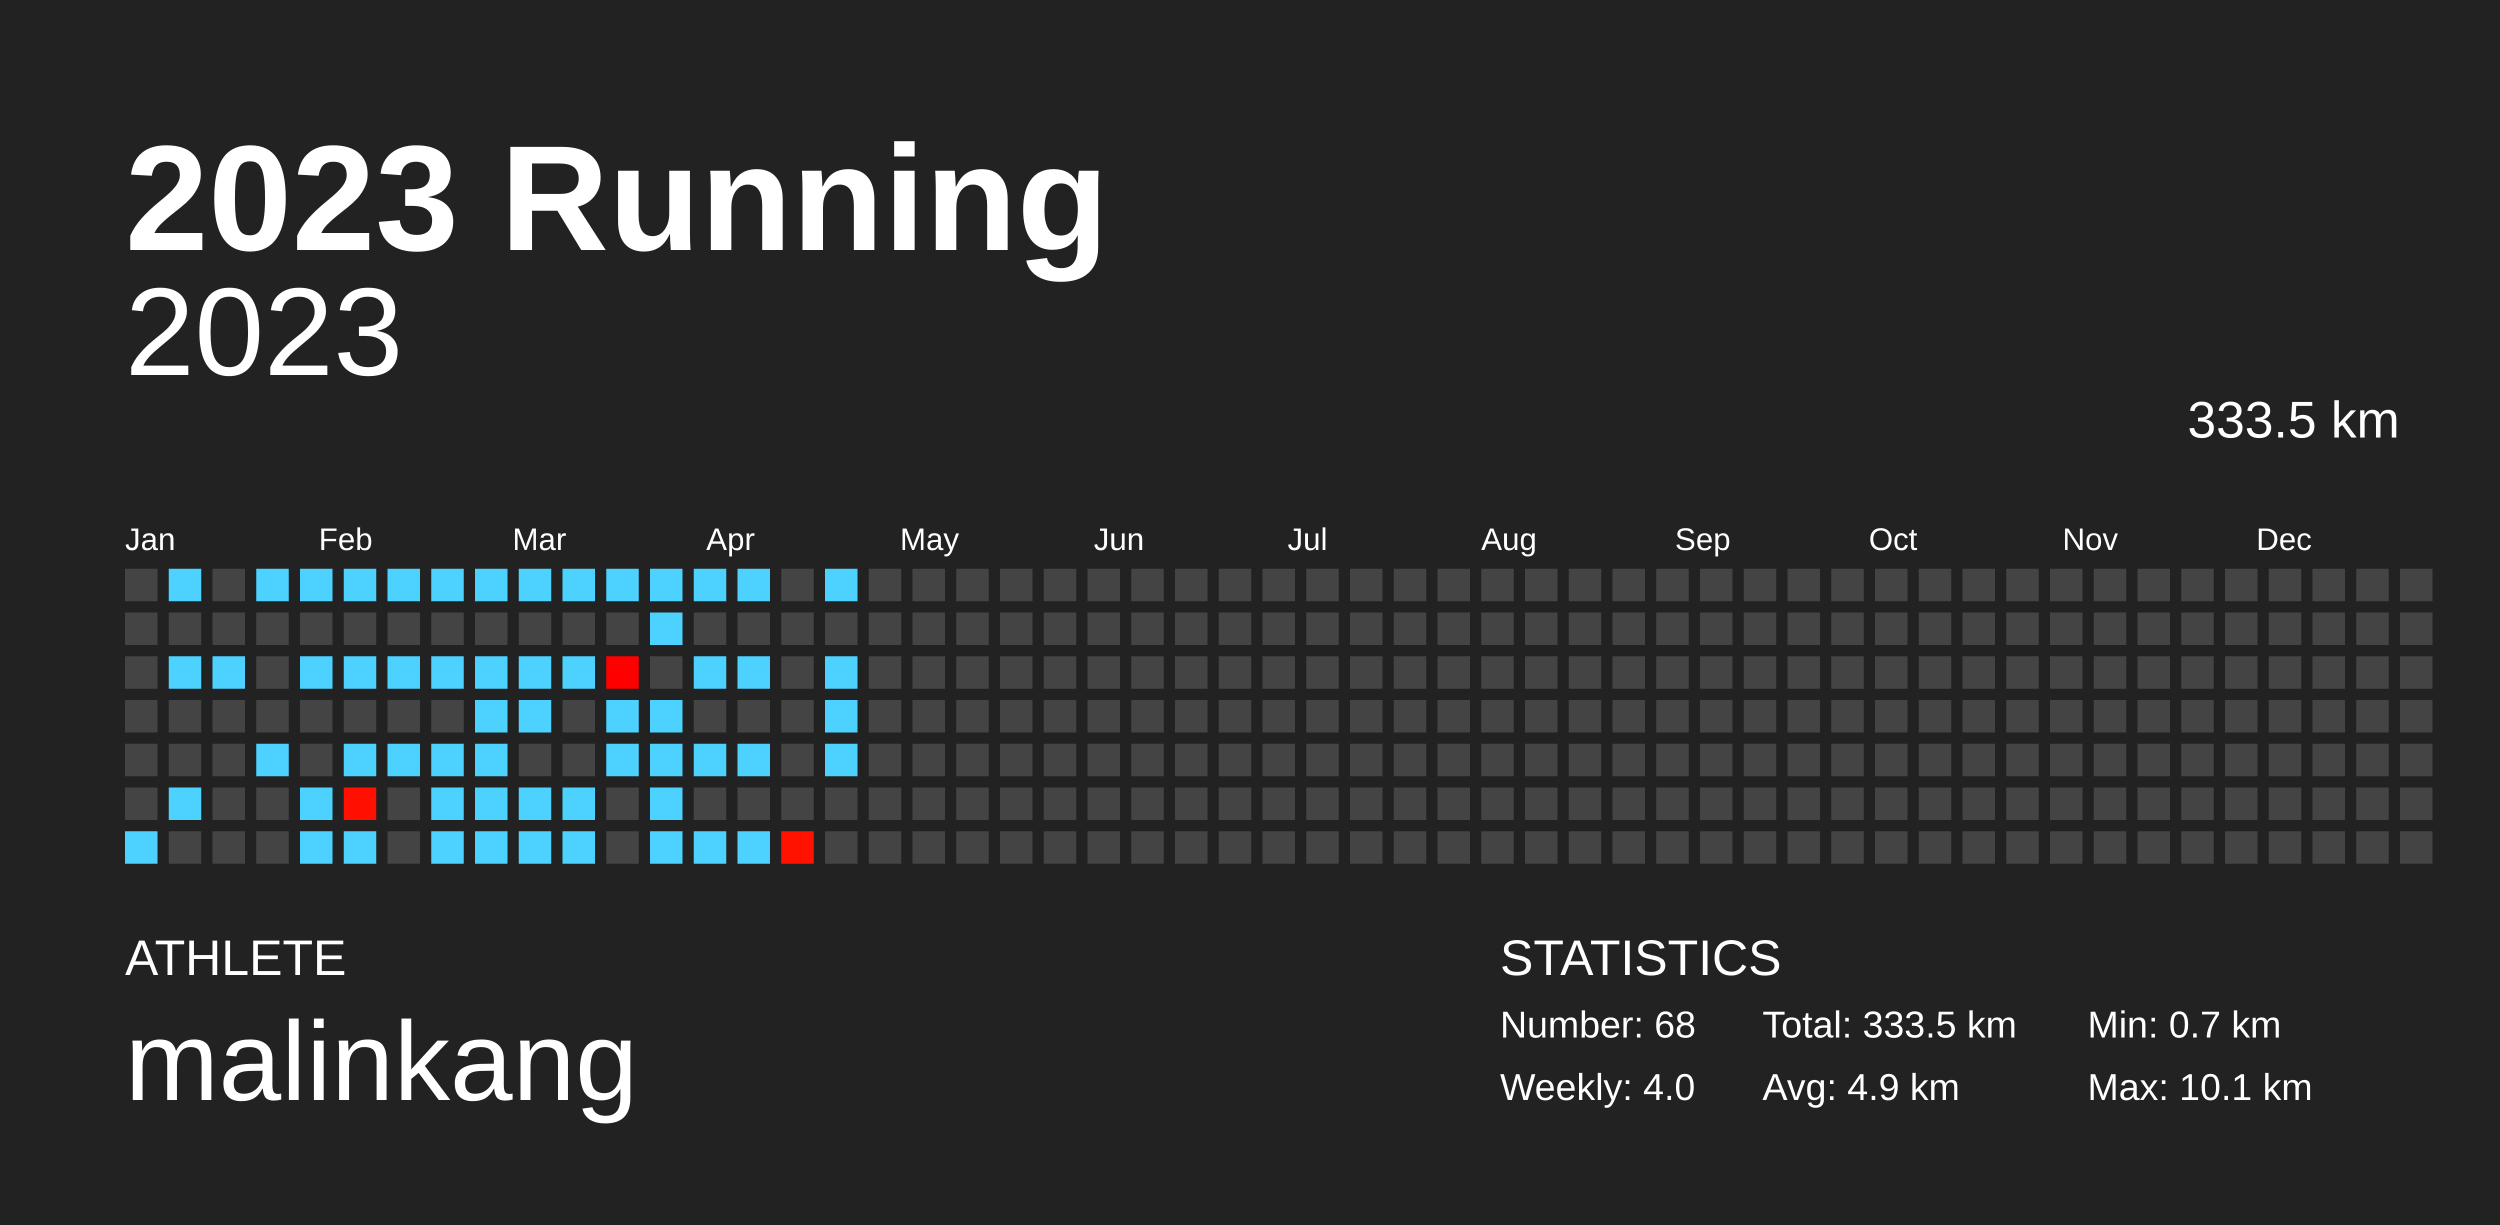
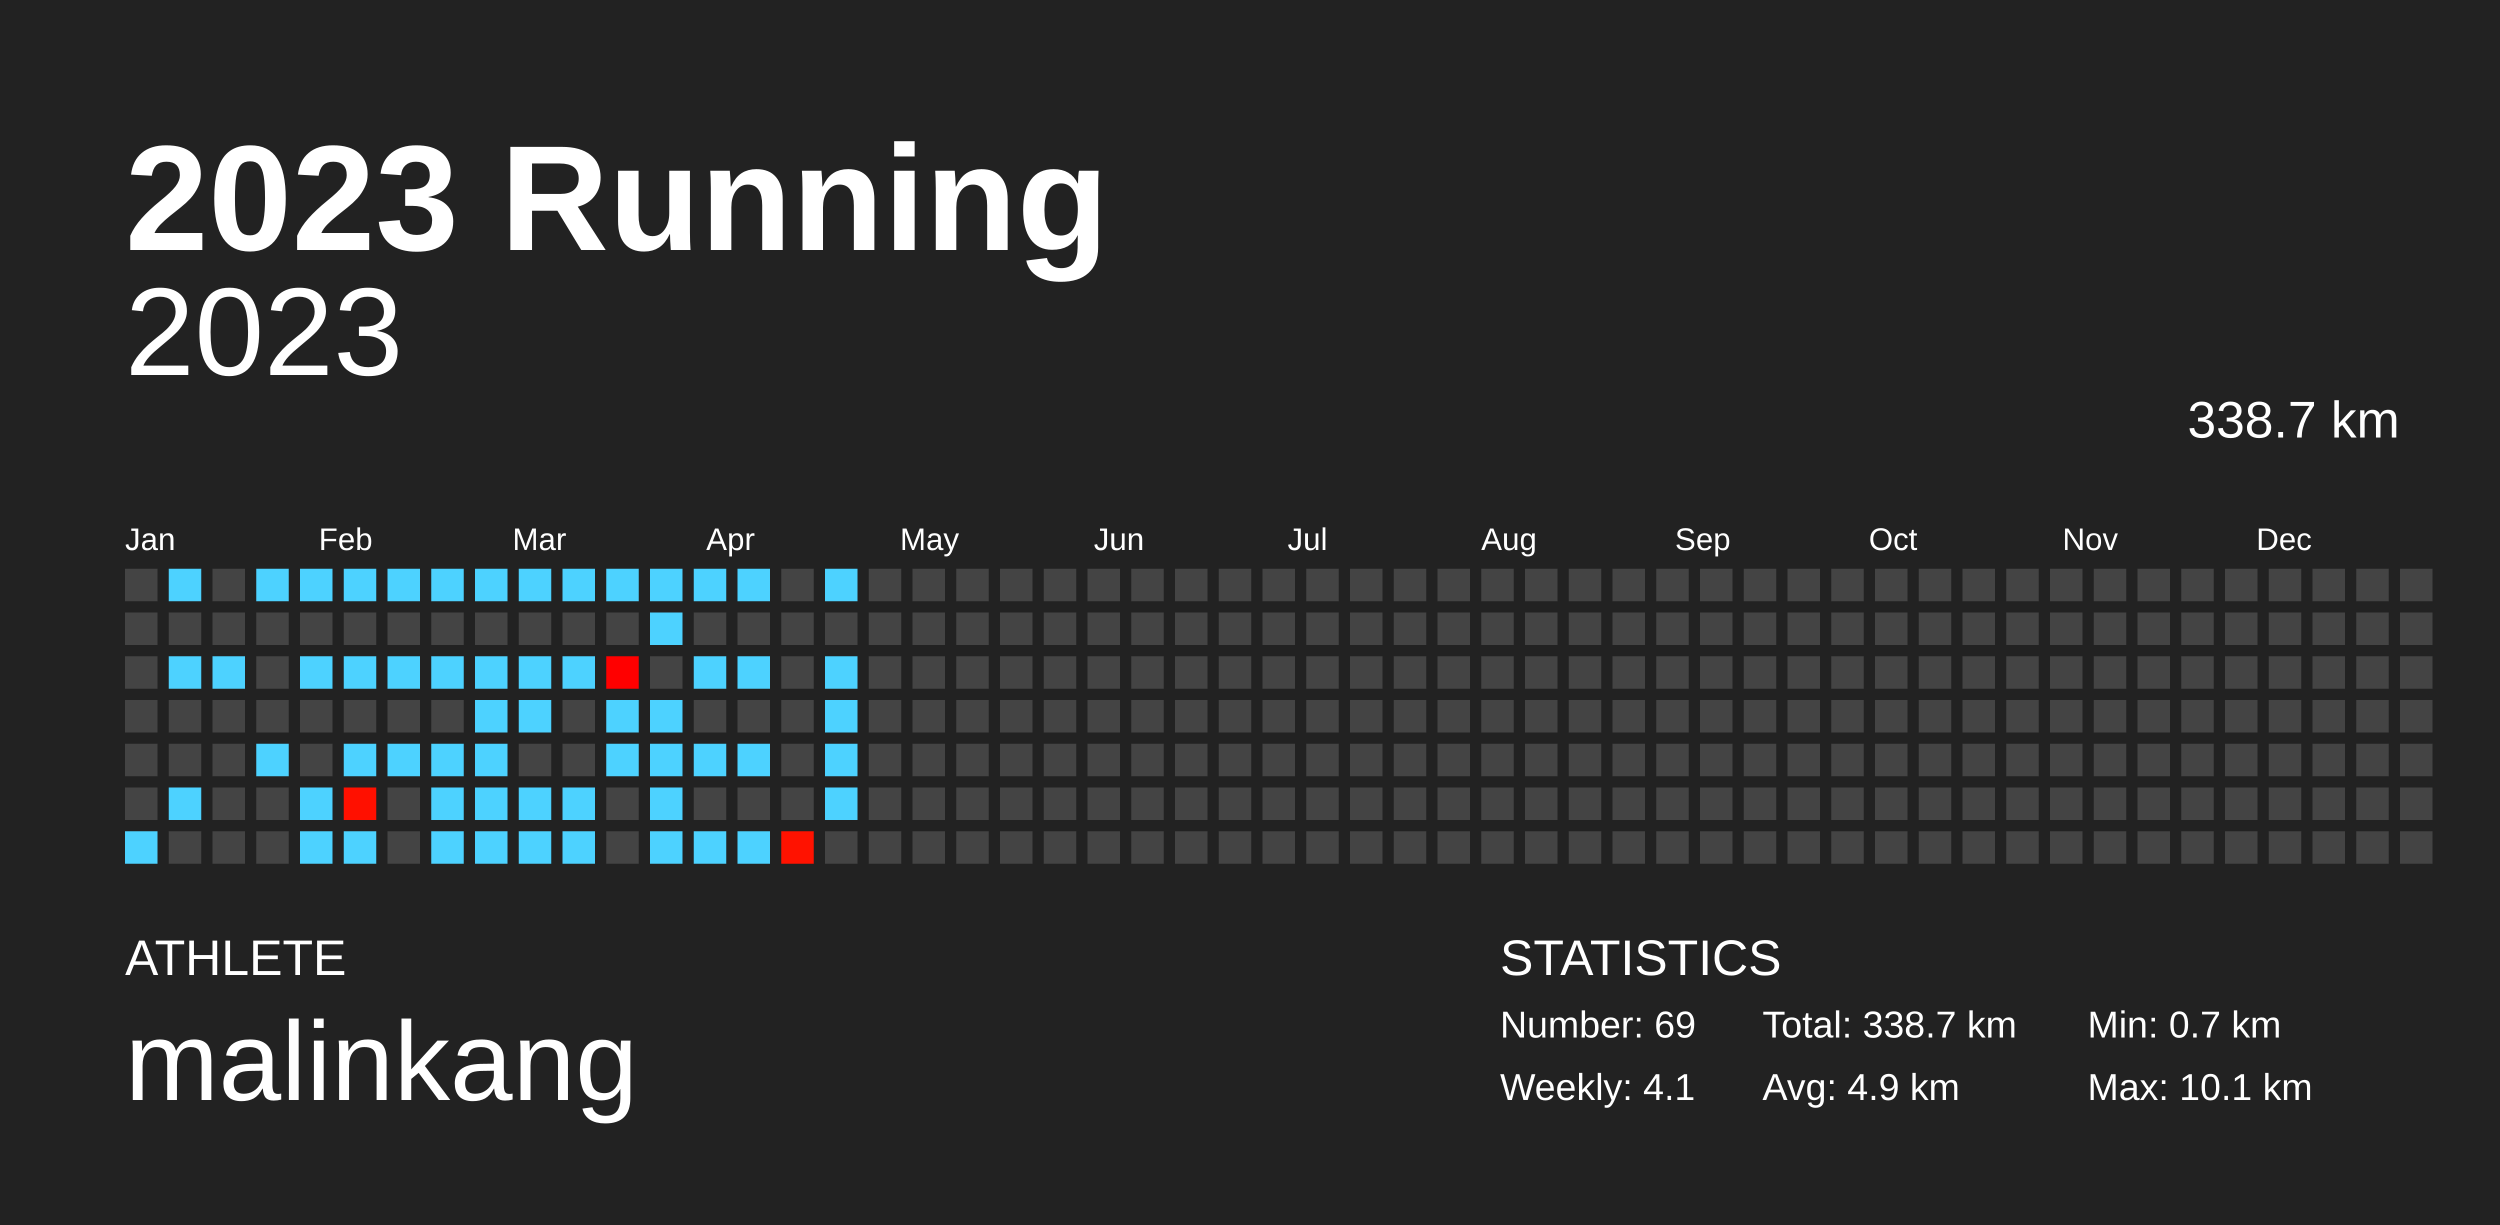
<svg xmlns="http://www.w3.org/2000/svg" baseProfile="full" height="98mm" version="1.1" viewBox="0,0,200,98" width="200mm">
  <defs />
  <rect fill="#222222" height="98" width="200" x="0" y="0" />
  <text fill="#FFFFFF" style="font-size:12px; font-family:Arial; font-weight:bold;" x="10" y="20">2023 Running</text>
  <text fill="#FFFFFF" style="font-size:4px; font-family:Arial" x="10" y="78">ATHLETE</text>
  <text fill="#FFFFFF" style="font-size:9px; font-family:Arial" x="10" y="88">malinkang</text>
  <text fill="#FFFFFF" style="font-size:4px; font-family:Arial" x="120" y="78">STATISTICS</text>
-   <text fill="#FFFFFF" style="font-size:3px; font-family:Arial" x="120" y="83">Number: 68</text>
-   <text fill="#FFFFFF" style="font-size:3px; font-family:Arial" x="120" y="88">Weekly: 4.0</text>
-   <text fill="#FFFFFF" style="font-size:3px; font-family:Arial" x="141" y="83">Total: 333.5 km</text>
+   <text fill="#FFFFFF" style="font-size:3px; font-family:Arial" x="120" y="83">Number: 69</text>
+   <text fill="#FFFFFF" style="font-size:3px; font-family:Arial" x="120" y="88">Weekly: 4.1</text>
+   <text fill="#FFFFFF" style="font-size:3px; font-family:Arial" x="141" y="83">Total: 338.7 km</text>
  <text fill="#FFFFFF" style="font-size:3px; font-family:Arial" x="141" y="88">Avg: 4.9 km</text>
  <text fill="#FFFFFF" style="font-size:3px; font-family:Arial" x="167" y="83">Min: 0.7 km</text>
  <text fill="#FFFFFF" style="font-size:3px; font-family:Arial" x="167" y="88">Max: 10.1 km</text>
  <text alignment-baseline="hanging" fill="#FFFFFF" style="font-size:10.0px; font-family:Arial;" x="10" y="30">2023</text>
-   <text alignment-baseline="hanging" fill="#FFFFFF" style="font-size:4.125px; font-family:Arial;" x="175" y="35">333.5 km</text>
+   <text alignment-baseline="hanging" fill="#FFFFFF" style="font-size:4.125px; font-family:Arial;" x="175" y="35">338.7 km</text>
  <text fill="#FFFFFF" style="font-size:2.5px; font-family:Arial" x="10.0" y="44">Jan</text>
  <text fill="#FFFFFF" style="font-size:2.5px; font-family:Arial" x="25.5" y="44">Feb</text>
  <text fill="#FFFFFF" style="font-size:2.5px; font-family:Arial" x="41.0" y="44">Mar</text>
  <text fill="#FFFFFF" style="font-size:2.5px; font-family:Arial" x="56.5" y="44">Apr</text>
  <text fill="#FFFFFF" style="font-size:2.5px; font-family:Arial" x="72.0" y="44">May</text>
  <text fill="#FFFFFF" style="font-size:2.5px; font-family:Arial" x="87.5" y="44">Jun</text>
  <text fill="#FFFFFF" style="font-size:2.5px; font-family:Arial" x="103.0" y="44">Jul</text>
  <text fill="#FFFFFF" style="font-size:2.5px; font-family:Arial" x="118.5" y="44">Aug</text>
  <text fill="#FFFFFF" style="font-size:2.5px; font-family:Arial" x="134.0" y="44">Sep</text>
  <text fill="#FFFFFF" style="font-size:2.5px; font-family:Arial" x="149.5" y="44">Oct</text>
  <text fill="#FFFFFF" style="font-size:2.5px; font-family:Arial" x="165.0" y="44">Nov</text>
  <text fill="#FFFFFF" style="font-size:2.5px; font-family:Arial" x="180.5" y="44">Dec</text>
  <rect fill="#444444" height="2.6" width="2.6" x="10.0" y="45.5" />
  <rect fill="#444444" height="2.6" width="2.6" x="10.0" y="49.0" />
  <rect fill="#444444" height="2.6" width="2.6" x="10.0" y="52.5" />
  <rect fill="#444444" height="2.6" width="2.6" x="10.0" y="56.0" />
  <rect fill="#444444" height="2.6" width="2.6" x="10.0" y="59.5" />
  <rect fill="#444444" height="2.6" width="2.6" x="10.0" y="63.0" />
  <rect fill="#4dd2ff" height="2.6" width="2.6" x="10.0" y="66.5" />
  <rect fill="#4dd2ff" height="2.6" width="2.6" x="13.5" y="45.5" />
  <rect fill="#444444" height="2.6" width="2.6" x="13.5" y="49.0" />
  <rect fill="#4dd2ff" height="2.6" width="2.6" x="13.5" y="52.5" />
  <rect fill="#444444" height="2.6" width="2.6" x="13.5" y="56.0" />
  <rect fill="#444444" height="2.6" width="2.6" x="13.5" y="59.5" />
  <rect fill="#4dd2ff" height="2.6" width="2.6" x="13.5" y="63.0" />
  <rect fill="#444444" height="2.6" width="2.6" x="13.5" y="66.5" />
  <rect fill="#444444" height="2.6" width="2.6" x="17.0" y="45.5" />
  <rect fill="#444444" height="2.6" width="2.6" x="17.0" y="49.0" />
  <rect fill="#4dd2ff" height="2.6" width="2.6" x="17.0" y="52.5" />
  <rect fill="#444444" height="2.6" width="2.6" x="17.0" y="56.0" />
  <rect fill="#444444" height="2.6" width="2.6" x="17.0" y="59.5" />
  <rect fill="#444444" height="2.6" width="2.6" x="17.0" y="63.0" />
  <rect fill="#444444" height="2.6" width="2.6" x="17.0" y="66.5" />
  <rect fill="#4dd2ff" height="2.6" width="2.6" x="20.5" y="45.5" />
  <rect fill="#444444" height="2.6" width="2.6" x="20.5" y="49.0" />
  <rect fill="#444444" height="2.6" width="2.6" x="20.5" y="52.5" />
  <rect fill="#444444" height="2.6" width="2.6" x="20.5" y="56.0" />
  <rect fill="#4dd2ff" height="2.6" width="2.6" x="20.5" y="59.5" />
  <rect fill="#444444" height="2.6" width="2.6" x="20.5" y="63.0" />
  <rect fill="#444444" height="2.6" width="2.6" x="20.5" y="66.5" />
  <rect fill="#4dd2ff" height="2.6" width="2.6" x="24.0" y="45.5" />
  <rect fill="#444444" height="2.6" width="2.6" x="24.0" y="49.0" />
  <rect fill="#4dd2ff" height="2.6" width="2.6" x="24.0" y="52.5" />
  <rect fill="#444444" height="2.6" width="2.6" x="24.0" y="56.0" />
  <rect fill="#444444" height="2.6" width="2.6" x="24.0" y="59.5" />
  <rect fill="#4dd2ff" height="2.6" width="2.6" x="24.0" y="63.0" />
  <rect fill="#4dd2ff" height="2.6" width="2.6" x="24.0" y="66.5" />
  <rect fill="#4dd2ff" height="2.6" width="2.6" x="27.5" y="45.5" />
  <rect fill="#444444" height="2.6" width="2.6" x="27.5" y="49.0" />
  <rect fill="#4dd2ff" height="2.6" width="2.6" x="27.5" y="52.5" />
  <rect fill="#444444" height="2.6" width="2.6" x="27.5" y="56.0" />
  <rect fill="#4dd2ff" height="2.6" width="2.6" x="27.5" y="59.5" />
  <rect fill="#ff1000" height="2.6" width="2.6" x="27.5" y="63.0" />
  <rect fill="#4dd2ff" height="2.6" width="2.6" x="27.5" y="66.5" />
  <rect fill="#4dd2ff" height="2.6" width="2.6" x="31.0" y="45.5" />
  <rect fill="#444444" height="2.6" width="2.6" x="31.0" y="49.0" />
  <rect fill="#4dd2ff" height="2.6" width="2.6" x="31.0" y="52.5" />
  <rect fill="#444444" height="2.6" width="2.6" x="31.0" y="56.0" />
  <rect fill="#4dd2ff" height="2.6" width="2.6" x="31.0" y="59.5" />
  <rect fill="#444444" height="2.6" width="2.6" x="31.0" y="63.0" />
  <rect fill="#444444" height="2.6" width="2.6" x="31.0" y="66.5" />
  <rect fill="#4dd2ff" height="2.6" width="2.6" x="34.5" y="45.5" />
  <rect fill="#444444" height="2.6" width="2.6" x="34.5" y="49.0" />
  <rect fill="#4dd2ff" height="2.6" width="2.6" x="34.5" y="52.5" />
  <rect fill="#444444" height="2.6" width="2.6" x="34.5" y="56.0" />
  <rect fill="#4dd2ff" height="2.6" width="2.6" x="34.5" y="59.5" />
  <rect fill="#4dd2ff" height="2.6" width="2.6" x="34.5" y="63.0" />
  <rect fill="#4dd2ff" height="2.6" width="2.6" x="34.5" y="66.5" />
  <rect fill="#4dd2ff" height="2.6" width="2.6" x="38.0" y="45.5" />
  <rect fill="#444444" height="2.6" width="2.6" x="38.0" y="49.0" />
  <rect fill="#4dd2ff" height="2.6" width="2.6" x="38.0" y="52.5" />
  <rect fill="#4dd2ff" height="2.6" width="2.6" x="38.0" y="56.0" />
  <rect fill="#4dd2ff" height="2.6" width="2.6" x="38.0" y="59.5" />
  <rect fill="#4dd2ff" height="2.6" width="2.6" x="38.0" y="63.0" />
  <rect fill="#4dd2ff" height="2.6" width="2.6" x="38.0" y="66.5" />
  <rect fill="#4dd2ff" height="2.6" width="2.6" x="41.5" y="45.5" />
  <rect fill="#444444" height="2.6" width="2.6" x="41.5" y="49.0" />
  <rect fill="#4dd2ff" height="2.6" width="2.6" x="41.5" y="52.5" />
  <rect fill="#4dd2ff" height="2.6" width="2.6" x="41.5" y="56.0" />
  <rect fill="#444444" height="2.6" width="2.6" x="41.5" y="59.5" />
  <rect fill="#4dd2ff" height="2.6" width="2.6" x="41.5" y="63.0" />
  <rect fill="#4dd2ff" height="2.6" width="2.6" x="41.5" y="66.5" />
  <rect fill="#4dd2ff" height="2.6" width="2.6" x="45.0" y="45.5" />
  <rect fill="#444444" height="2.6" width="2.6" x="45.0" y="49.0" />
  <rect fill="#4dd2ff" height="2.6" width="2.6" x="45.0" y="52.5" />
  <rect fill="#444444" height="2.6" width="2.6" x="45.0" y="56.0" />
  <rect fill="#444444" height="2.6" width="2.6" x="45.0" y="59.5" />
  <rect fill="#4dd2ff" height="2.6" width="2.6" x="45.0" y="63.0" />
  <rect fill="#4dd2ff" height="2.6" width="2.6" x="45.0" y="66.5" />
  <rect fill="#4dd2ff" height="2.6" width="2.6" x="48.5" y="45.5" />
  <rect fill="#444444" height="2.6" width="2.6" x="48.5" y="49.0" />
  <rect fill="#ff0000" height="2.6" width="2.6" x="48.5" y="52.5" />
  <rect fill="#4dd2ff" height="2.6" width="2.6" x="48.5" y="56.0" />
  <rect fill="#4dd2ff" height="2.6" width="2.6" x="48.5" y="59.5" />
  <rect fill="#444444" height="2.6" width="2.6" x="48.5" y="63.0" />
  <rect fill="#444444" height="2.6" width="2.6" x="48.5" y="66.5" />
  <rect fill="#4dd2ff" height="2.6" width="2.6" x="52.0" y="45.5" />
  <rect fill="#4dd2ff" height="2.6" width="2.6" x="52.0" y="49.0" />
  <rect fill="#444444" height="2.6" width="2.6" x="52.0" y="52.5" />
  <rect fill="#4dd2ff" height="2.6" width="2.6" x="52.0" y="56.0" />
  <rect fill="#4dd2ff" height="2.6" width="2.6" x="52.0" y="59.5" />
  <rect fill="#4dd2ff" height="2.6" width="2.6" x="52.0" y="63.0" />
  <rect fill="#4dd2ff" height="2.6" width="2.6" x="52.0" y="66.5" />
  <rect fill="#4dd2ff" height="2.6" width="2.6" x="55.5" y="45.5" />
  <rect fill="#444444" height="2.6" width="2.6" x="55.5" y="49.0" />
  <rect fill="#4dd2ff" height="2.6" width="2.6" x="55.5" y="52.5" />
  <rect fill="#444444" height="2.6" width="2.6" x="55.5" y="56.0" />
  <rect fill="#4dd2ff" height="2.6" width="2.6" x="55.5" y="59.5" />
  <rect fill="#444444" height="2.6" width="2.6" x="55.5" y="63.0" />
  <rect fill="#4dd2ff" height="2.6" width="2.6" x="55.5" y="66.5" />
  <rect fill="#4dd2ff" height="2.6" width="2.6" x="59.0" y="45.5" />
  <rect fill="#444444" height="2.6" width="2.6" x="59.0" y="49.0" />
  <rect fill="#4dd2ff" height="2.6" width="2.6" x="59.0" y="52.5" />
  <rect fill="#444444" height="2.6" width="2.6" x="59.0" y="56.0" />
  <rect fill="#4dd2ff" height="2.6" width="2.6" x="59.0" y="59.5" />
  <rect fill="#444444" height="2.6" width="2.6" x="59.0" y="63.0" />
  <rect fill="#4dd2ff" height="2.6" width="2.6" x="59.0" y="66.5" />
  <rect fill="#444444" height="2.6" width="2.6" x="62.5" y="45.5" />
  <rect fill="#444444" height="2.6" width="2.6" x="62.5" y="49.0" />
  <rect fill="#444444" height="2.6" width="2.6" x="62.5" y="52.5" />
  <rect fill="#444444" height="2.6" width="2.6" x="62.5" y="56.0" />
  <rect fill="#444444" height="2.6" width="2.6" x="62.5" y="59.5" />
  <rect fill="#444444" height="2.6" width="2.6" x="62.5" y="63.0" />
  <rect fill="#ff1200" height="2.6" width="2.6" x="62.5" y="66.5" />
  <rect fill="#4dd2ff" height="2.6" width="2.6" x="66.0" y="45.5" />
  <rect fill="#444444" height="2.6" width="2.6" x="66.0" y="49.0" />
  <rect fill="#4dd2ff" height="2.6" width="2.6" x="66.0" y="52.5" />
  <rect fill="#4dd2ff" height="2.6" width="2.6" x="66.0" y="56.0" />
  <rect fill="#4dd2ff" height="2.6" width="2.6" x="66.0" y="59.5" />
-   <rect fill="#444444" height="2.6" width="2.6" x="66.0" y="63.0" />
+   <rect fill="#4dd2ff" height="2.6" width="2.6" x="66.0" y="63.0" />
  <rect fill="#444444" height="2.6" width="2.6" x="66.0" y="66.5" />
  <rect fill="#444444" height="2.6" width="2.6" x="69.5" y="45.5" />
  <rect fill="#444444" height="2.6" width="2.6" x="69.5" y="49.0" />
  <rect fill="#444444" height="2.6" width="2.6" x="69.5" y="52.5" />
  <rect fill="#444444" height="2.6" width="2.6" x="69.5" y="56.0" />
  <rect fill="#444444" height="2.6" width="2.6" x="69.5" y="59.5" />
  <rect fill="#444444" height="2.6" width="2.6" x="69.5" y="63.0" />
  <rect fill="#444444" height="2.6" width="2.6" x="69.5" y="66.5" />
  <rect fill="#444444" height="2.6" width="2.6" x="73.0" y="45.5" />
  <rect fill="#444444" height="2.6" width="2.6" x="73.0" y="49.0" />
  <rect fill="#444444" height="2.6" width="2.6" x="73.0" y="52.5" />
  <rect fill="#444444" height="2.6" width="2.6" x="73.0" y="56.0" />
  <rect fill="#444444" height="2.6" width="2.6" x="73.0" y="59.5" />
  <rect fill="#444444" height="2.6" width="2.6" x="73.0" y="63.0" />
  <rect fill="#444444" height="2.6" width="2.6" x="73.0" y="66.5" />
  <rect fill="#444444" height="2.6" width="2.6" x="76.5" y="45.5" />
  <rect fill="#444444" height="2.6" width="2.6" x="76.5" y="49.0" />
  <rect fill="#444444" height="2.6" width="2.6" x="76.5" y="52.5" />
  <rect fill="#444444" height="2.6" width="2.6" x="76.5" y="56.0" />
  <rect fill="#444444" height="2.6" width="2.6" x="76.5" y="59.5" />
  <rect fill="#444444" height="2.6" width="2.6" x="76.5" y="63.0" />
  <rect fill="#444444" height="2.6" width="2.6" x="76.5" y="66.5" />
  <rect fill="#444444" height="2.6" width="2.6" x="80.0" y="45.5" />
  <rect fill="#444444" height="2.6" width="2.6" x="80.0" y="49.0" />
  <rect fill="#444444" height="2.6" width="2.6" x="80.0" y="52.5" />
  <rect fill="#444444" height="2.6" width="2.6" x="80.0" y="56.0" />
  <rect fill="#444444" height="2.6" width="2.6" x="80.0" y="59.5" />
  <rect fill="#444444" height="2.6" width="2.6" x="80.0" y="63.0" />
  <rect fill="#444444" height="2.6" width="2.6" x="80.0" y="66.5" />
  <rect fill="#444444" height="2.6" width="2.6" x="83.5" y="45.5" />
  <rect fill="#444444" height="2.6" width="2.6" x="83.5" y="49.0" />
  <rect fill="#444444" height="2.6" width="2.6" x="83.5" y="52.5" />
  <rect fill="#444444" height="2.6" width="2.6" x="83.5" y="56.0" />
  <rect fill="#444444" height="2.6" width="2.6" x="83.5" y="59.5" />
  <rect fill="#444444" height="2.6" width="2.6" x="83.5" y="63.0" />
  <rect fill="#444444" height="2.6" width="2.6" x="83.5" y="66.5" />
  <rect fill="#444444" height="2.6" width="2.6" x="87.0" y="45.5" />
  <rect fill="#444444" height="2.6" width="2.6" x="87.0" y="49.0" />
  <rect fill="#444444" height="2.6" width="2.6" x="87.0" y="52.5" />
  <rect fill="#444444" height="2.6" width="2.6" x="87.0" y="56.0" />
  <rect fill="#444444" height="2.6" width="2.6" x="87.0" y="59.5" />
  <rect fill="#444444" height="2.6" width="2.6" x="87.0" y="63.0" />
  <rect fill="#444444" height="2.6" width="2.6" x="87.0" y="66.5" />
  <rect fill="#444444" height="2.6" width="2.6" x="90.5" y="45.5" />
  <rect fill="#444444" height="2.6" width="2.6" x="90.5" y="49.0" />
  <rect fill="#444444" height="2.6" width="2.6" x="90.5" y="52.5" />
  <rect fill="#444444" height="2.6" width="2.6" x="90.5" y="56.0" />
  <rect fill="#444444" height="2.6" width="2.6" x="90.5" y="59.5" />
  <rect fill="#444444" height="2.6" width="2.6" x="90.5" y="63.0" />
  <rect fill="#444444" height="2.6" width="2.6" x="90.5" y="66.5" />
  <rect fill="#444444" height="2.6" width="2.6" x="94.0" y="45.5" />
  <rect fill="#444444" height="2.6" width="2.6" x="94.0" y="49.0" />
  <rect fill="#444444" height="2.6" width="2.6" x="94.0" y="52.5" />
  <rect fill="#444444" height="2.6" width="2.6" x="94.0" y="56.0" />
  <rect fill="#444444" height="2.6" width="2.6" x="94.0" y="59.5" />
  <rect fill="#444444" height="2.6" width="2.6" x="94.0" y="63.0" />
  <rect fill="#444444" height="2.6" width="2.6" x="94.0" y="66.5" />
  <rect fill="#444444" height="2.6" width="2.6" x="97.5" y="45.5" />
  <rect fill="#444444" height="2.6" width="2.6" x="97.5" y="49.0" />
  <rect fill="#444444" height="2.6" width="2.6" x="97.5" y="52.5" />
  <rect fill="#444444" height="2.6" width="2.6" x="97.5" y="56.0" />
  <rect fill="#444444" height="2.6" width="2.6" x="97.5" y="59.5" />
  <rect fill="#444444" height="2.6" width="2.6" x="97.5" y="63.0" />
  <rect fill="#444444" height="2.6" width="2.6" x="97.5" y="66.5" />
  <rect fill="#444444" height="2.6" width="2.6" x="101.0" y="45.5" />
  <rect fill="#444444" height="2.6" width="2.6" x="101.0" y="49.0" />
  <rect fill="#444444" height="2.6" width="2.6" x="101.0" y="52.5" />
  <rect fill="#444444" height="2.6" width="2.6" x="101.0" y="56.0" />
  <rect fill="#444444" height="2.6" width="2.6" x="101.0" y="59.5" />
  <rect fill="#444444" height="2.6" width="2.6" x="101.0" y="63.0" />
  <rect fill="#444444" height="2.6" width="2.6" x="101.0" y="66.5" />
  <rect fill="#444444" height="2.6" width="2.6" x="104.5" y="45.5" />
  <rect fill="#444444" height="2.6" width="2.6" x="104.5" y="49.0" />
  <rect fill="#444444" height="2.6" width="2.6" x="104.5" y="52.5" />
  <rect fill="#444444" height="2.6" width="2.6" x="104.5" y="56.0" />
  <rect fill="#444444" height="2.6" width="2.6" x="104.5" y="59.5" />
  <rect fill="#444444" height="2.6" width="2.6" x="104.5" y="63.0" />
  <rect fill="#444444" height="2.6" width="2.6" x="104.5" y="66.5" />
  <rect fill="#444444" height="2.6" width="2.6" x="108.0" y="45.5" />
  <rect fill="#444444" height="2.6" width="2.6" x="108.0" y="49.0" />
  <rect fill="#444444" height="2.6" width="2.6" x="108.0" y="52.5" />
  <rect fill="#444444" height="2.6" width="2.6" x="108.0" y="56.0" />
  <rect fill="#444444" height="2.6" width="2.6" x="108.0" y="59.5" />
  <rect fill="#444444" height="2.6" width="2.6" x="108.0" y="63.0" />
  <rect fill="#444444" height="2.6" width="2.6" x="108.0" y="66.5" />
  <rect fill="#444444" height="2.6" width="2.6" x="111.5" y="45.5" />
  <rect fill="#444444" height="2.6" width="2.6" x="111.5" y="49.0" />
  <rect fill="#444444" height="2.6" width="2.6" x="111.5" y="52.5" />
  <rect fill="#444444" height="2.6" width="2.6" x="111.5" y="56.0" />
  <rect fill="#444444" height="2.6" width="2.6" x="111.5" y="59.5" />
  <rect fill="#444444" height="2.6" width="2.6" x="111.5" y="63.0" />
  <rect fill="#444444" height="2.6" width="2.6" x="111.5" y="66.5" />
  <rect fill="#444444" height="2.6" width="2.6" x="115.0" y="45.5" />
  <rect fill="#444444" height="2.6" width="2.6" x="115.0" y="49.0" />
  <rect fill="#444444" height="2.6" width="2.6" x="115.0" y="52.5" />
  <rect fill="#444444" height="2.6" width="2.6" x="115.0" y="56.0" />
  <rect fill="#444444" height="2.6" width="2.6" x="115.0" y="59.5" />
  <rect fill="#444444" height="2.6" width="2.6" x="115.0" y="63.0" />
  <rect fill="#444444" height="2.6" width="2.6" x="115.0" y="66.5" />
  <rect fill="#444444" height="2.6" width="2.6" x="118.5" y="45.5" />
  <rect fill="#444444" height="2.6" width="2.6" x="118.5" y="49.0" />
  <rect fill="#444444" height="2.6" width="2.6" x="118.5" y="52.5" />
  <rect fill="#444444" height="2.6" width="2.6" x="118.5" y="56.0" />
  <rect fill="#444444" height="2.6" width="2.6" x="118.5" y="59.5" />
  <rect fill="#444444" height="2.6" width="2.6" x="118.5" y="63.0" />
  <rect fill="#444444" height="2.6" width="2.6" x="118.5" y="66.5" />
  <rect fill="#444444" height="2.6" width="2.6" x="122.0" y="45.5" />
  <rect fill="#444444" height="2.6" width="2.6" x="122.0" y="49.0" />
  <rect fill="#444444" height="2.6" width="2.6" x="122.0" y="52.5" />
  <rect fill="#444444" height="2.6" width="2.6" x="122.0" y="56.0" />
  <rect fill="#444444" height="2.6" width="2.6" x="122.0" y="59.5" />
  <rect fill="#444444" height="2.6" width="2.6" x="122.0" y="63.0" />
  <rect fill="#444444" height="2.6" width="2.6" x="122.0" y="66.5" />
  <rect fill="#444444" height="2.6" width="2.6" x="125.5" y="45.5" />
  <rect fill="#444444" height="2.6" width="2.6" x="125.5" y="49.0" />
  <rect fill="#444444" height="2.6" width="2.6" x="125.5" y="52.5" />
  <rect fill="#444444" height="2.6" width="2.6" x="125.5" y="56.0" />
  <rect fill="#444444" height="2.6" width="2.6" x="125.5" y="59.5" />
  <rect fill="#444444" height="2.6" width="2.6" x="125.5" y="63.0" />
  <rect fill="#444444" height="2.6" width="2.6" x="125.5" y="66.5" />
  <rect fill="#444444" height="2.6" width="2.6" x="129.0" y="45.5" />
  <rect fill="#444444" height="2.6" width="2.6" x="129.0" y="49.0" />
  <rect fill="#444444" height="2.6" width="2.6" x="129.0" y="52.5" />
  <rect fill="#444444" height="2.6" width="2.6" x="129.0" y="56.0" />
  <rect fill="#444444" height="2.6" width="2.6" x="129.0" y="59.5" />
  <rect fill="#444444" height="2.6" width="2.6" x="129.0" y="63.0" />
  <rect fill="#444444" height="2.6" width="2.6" x="129.0" y="66.5" />
  <rect fill="#444444" height="2.6" width="2.6" x="132.5" y="45.5" />
  <rect fill="#444444" height="2.6" width="2.6" x="132.5" y="49.0" />
  <rect fill="#444444" height="2.6" width="2.6" x="132.5" y="52.5" />
  <rect fill="#444444" height="2.6" width="2.6" x="132.5" y="56.0" />
  <rect fill="#444444" height="2.6" width="2.6" x="132.5" y="59.5" />
  <rect fill="#444444" height="2.6" width="2.6" x="132.5" y="63.0" />
  <rect fill="#444444" height="2.6" width="2.6" x="132.5" y="66.5" />
  <rect fill="#444444" height="2.6" width="2.6" x="136.0" y="45.5" />
  <rect fill="#444444" height="2.6" width="2.6" x="136.0" y="49.0" />
  <rect fill="#444444" height="2.6" width="2.6" x="136.0" y="52.5" />
  <rect fill="#444444" height="2.6" width="2.6" x="136.0" y="56.0" />
  <rect fill="#444444" height="2.6" width="2.6" x="136.0" y="59.5" />
  <rect fill="#444444" height="2.6" width="2.6" x="136.0" y="63.0" />
  <rect fill="#444444" height="2.6" width="2.6" x="136.0" y="66.5" />
  <rect fill="#444444" height="2.6" width="2.6" x="139.5" y="45.5" />
  <rect fill="#444444" height="2.6" width="2.6" x="139.5" y="49.0" />
  <rect fill="#444444" height="2.6" width="2.6" x="139.5" y="52.5" />
  <rect fill="#444444" height="2.6" width="2.6" x="139.5" y="56.0" />
  <rect fill="#444444" height="2.6" width="2.6" x="139.5" y="59.5" />
  <rect fill="#444444" height="2.6" width="2.6" x="139.5" y="63.0" />
  <rect fill="#444444" height="2.6" width="2.6" x="139.5" y="66.5" />
  <rect fill="#444444" height="2.6" width="2.6" x="143.0" y="45.5" />
  <rect fill="#444444" height="2.6" width="2.6" x="143.0" y="49.0" />
  <rect fill="#444444" height="2.6" width="2.6" x="143.0" y="52.5" />
  <rect fill="#444444" height="2.6" width="2.6" x="143.0" y="56.0" />
  <rect fill="#444444" height="2.6" width="2.6" x="143.0" y="59.5" />
  <rect fill="#444444" height="2.6" width="2.6" x="143.0" y="63.0" />
  <rect fill="#444444" height="2.6" width="2.6" x="143.0" y="66.5" />
  <rect fill="#444444" height="2.6" width="2.6" x="146.5" y="45.5" />
  <rect fill="#444444" height="2.6" width="2.6" x="146.5" y="49.0" />
  <rect fill="#444444" height="2.6" width="2.6" x="146.5" y="52.5" />
  <rect fill="#444444" height="2.6" width="2.6" x="146.5" y="56.0" />
  <rect fill="#444444" height="2.6" width="2.6" x="146.5" y="59.5" />
  <rect fill="#444444" height="2.6" width="2.6" x="146.5" y="63.0" />
  <rect fill="#444444" height="2.6" width="2.6" x="146.5" y="66.5" />
  <rect fill="#444444" height="2.6" width="2.6" x="150.0" y="45.5" />
  <rect fill="#444444" height="2.6" width="2.6" x="150.0" y="49.0" />
  <rect fill="#444444" height="2.6" width="2.6" x="150.0" y="52.5" />
  <rect fill="#444444" height="2.6" width="2.6" x="150.0" y="56.0" />
  <rect fill="#444444" height="2.6" width="2.6" x="150.0" y="59.5" />
  <rect fill="#444444" height="2.6" width="2.6" x="150.0" y="63.0" />
  <rect fill="#444444" height="2.6" width="2.6" x="150.0" y="66.5" />
  <rect fill="#444444" height="2.6" width="2.6" x="153.5" y="45.5" />
  <rect fill="#444444" height="2.6" width="2.6" x="153.5" y="49.0" />
  <rect fill="#444444" height="2.6" width="2.6" x="153.5" y="52.5" />
  <rect fill="#444444" height="2.6" width="2.6" x="153.5" y="56.0" />
  <rect fill="#444444" height="2.6" width="2.6" x="153.5" y="59.5" />
  <rect fill="#444444" height="2.6" width="2.6" x="153.5" y="63.0" />
  <rect fill="#444444" height="2.6" width="2.6" x="153.5" y="66.5" />
  <rect fill="#444444" height="2.6" width="2.6" x="157.0" y="45.5" />
  <rect fill="#444444" height="2.6" width="2.6" x="157.0" y="49.0" />
  <rect fill="#444444" height="2.6" width="2.6" x="157.0" y="52.5" />
  <rect fill="#444444" height="2.6" width="2.6" x="157.0" y="56.0" />
  <rect fill="#444444" height="2.6" width="2.6" x="157.0" y="59.5" />
  <rect fill="#444444" height="2.6" width="2.6" x="157.0" y="63.0" />
  <rect fill="#444444" height="2.6" width="2.6" x="157.0" y="66.5" />
  <rect fill="#444444" height="2.6" width="2.6" x="160.5" y="45.5" />
  <rect fill="#444444" height="2.6" width="2.6" x="160.5" y="49.0" />
  <rect fill="#444444" height="2.6" width="2.6" x="160.5" y="52.5" />
  <rect fill="#444444" height="2.6" width="2.6" x="160.5" y="56.0" />
  <rect fill="#444444" height="2.6" width="2.6" x="160.5" y="59.5" />
  <rect fill="#444444" height="2.6" width="2.6" x="160.5" y="63.0" />
  <rect fill="#444444" height="2.6" width="2.6" x="160.5" y="66.5" />
  <rect fill="#444444" height="2.6" width="2.6" x="164.0" y="45.5" />
  <rect fill="#444444" height="2.6" width="2.6" x="164.0" y="49.0" />
  <rect fill="#444444" height="2.6" width="2.6" x="164.0" y="52.5" />
  <rect fill="#444444" height="2.6" width="2.6" x="164.0" y="56.0" />
  <rect fill="#444444" height="2.6" width="2.6" x="164.0" y="59.5" />
  <rect fill="#444444" height="2.6" width="2.6" x="164.0" y="63.0" />
  <rect fill="#444444" height="2.6" width="2.6" x="164.0" y="66.5" />
  <rect fill="#444444" height="2.6" width="2.6" x="167.5" y="45.5" />
  <rect fill="#444444" height="2.6" width="2.6" x="167.5" y="49.0" />
  <rect fill="#444444" height="2.6" width="2.6" x="167.5" y="52.5" />
  <rect fill="#444444" height="2.6" width="2.6" x="167.5" y="56.0" />
  <rect fill="#444444" height="2.6" width="2.6" x="167.5" y="59.5" />
  <rect fill="#444444" height="2.6" width="2.6" x="167.5" y="63.0" />
  <rect fill="#444444" height="2.6" width="2.6" x="167.5" y="66.5" />
  <rect fill="#444444" height="2.6" width="2.6" x="171.0" y="45.5" />
  <rect fill="#444444" height="2.6" width="2.6" x="171.0" y="49.0" />
  <rect fill="#444444" height="2.6" width="2.6" x="171.0" y="52.5" />
  <rect fill="#444444" height="2.6" width="2.6" x="171.0" y="56.0" />
  <rect fill="#444444" height="2.6" width="2.6" x="171.0" y="59.5" />
  <rect fill="#444444" height="2.6" width="2.6" x="171.0" y="63.0" />
  <rect fill="#444444" height="2.6" width="2.6" x="171.0" y="66.5" />
  <rect fill="#444444" height="2.6" width="2.6" x="174.5" y="45.5" />
  <rect fill="#444444" height="2.6" width="2.6" x="174.5" y="49.0" />
  <rect fill="#444444" height="2.6" width="2.6" x="174.5" y="52.5" />
  <rect fill="#444444" height="2.6" width="2.6" x="174.5" y="56.0" />
  <rect fill="#444444" height="2.6" width="2.6" x="174.5" y="59.5" />
  <rect fill="#444444" height="2.6" width="2.6" x="174.5" y="63.0" />
  <rect fill="#444444" height="2.6" width="2.6" x="174.5" y="66.5" />
  <rect fill="#444444" height="2.6" width="2.6" x="178.0" y="45.5" />
  <rect fill="#444444" height="2.6" width="2.6" x="178.0" y="49.0" />
  <rect fill="#444444" height="2.6" width="2.6" x="178.0" y="52.5" />
  <rect fill="#444444" height="2.6" width="2.6" x="178.0" y="56.0" />
  <rect fill="#444444" height="2.6" width="2.6" x="178.0" y="59.5" />
  <rect fill="#444444" height="2.6" width="2.6" x="178.0" y="63.0" />
  <rect fill="#444444" height="2.6" width="2.6" x="178.0" y="66.5" />
  <rect fill="#444444" height="2.6" width="2.6" x="181.5" y="45.5" />
  <rect fill="#444444" height="2.6" width="2.6" x="181.5" y="49.0" />
  <rect fill="#444444" height="2.6" width="2.6" x="181.5" y="52.5" />
  <rect fill="#444444" height="2.6" width="2.6" x="181.5" y="56.0" />
  <rect fill="#444444" height="2.6" width="2.6" x="181.5" y="59.5" />
  <rect fill="#444444" height="2.6" width="2.6" x="181.5" y="63.0" />
  <rect fill="#444444" height="2.6" width="2.6" x="181.5" y="66.5" />
  <rect fill="#444444" height="2.6" width="2.6" x="185.0" y="45.5" />
  <rect fill="#444444" height="2.6" width="2.6" x="185.0" y="49.0" />
  <rect fill="#444444" height="2.6" width="2.6" x="185.0" y="52.5" />
  <rect fill="#444444" height="2.6" width="2.6" x="185.0" y="56.0" />
  <rect fill="#444444" height="2.6" width="2.6" x="185.0" y="59.5" />
  <rect fill="#444444" height="2.6" width="2.6" x="185.0" y="63.0" />
  <rect fill="#444444" height="2.6" width="2.6" x="185.0" y="66.5" />
  <rect fill="#444444" height="2.6" width="2.6" x="188.5" y="45.5" />
  <rect fill="#444444" height="2.6" width="2.6" x="188.5" y="49.0" />
  <rect fill="#444444" height="2.6" width="2.6" x="188.5" y="52.5" />
  <rect fill="#444444" height="2.6" width="2.6" x="188.5" y="56.0" />
  <rect fill="#444444" height="2.6" width="2.6" x="188.5" y="59.5" />
  <rect fill="#444444" height="2.6" width="2.6" x="188.5" y="63.0" />
  <rect fill="#444444" height="2.6" width="2.6" x="188.5" y="66.5" />
  <rect fill="#444444" height="2.6" width="2.6" x="192.0" y="45.5" />
  <rect fill="#444444" height="2.6" width="2.6" x="192.0" y="49.0" />
  <rect fill="#444444" height="2.6" width="2.6" x="192.0" y="52.5" />
  <rect fill="#444444" height="2.6" width="2.6" x="192.0" y="56.0" />
  <rect fill="#444444" height="2.6" width="2.6" x="192.0" y="59.5" />
  <rect fill="#444444" height="2.6" width="2.6" x="192.0" y="63.0" />
  <rect fill="#444444" height="2.6" width="2.6" x="192.0" y="66.5" />
</svg>
